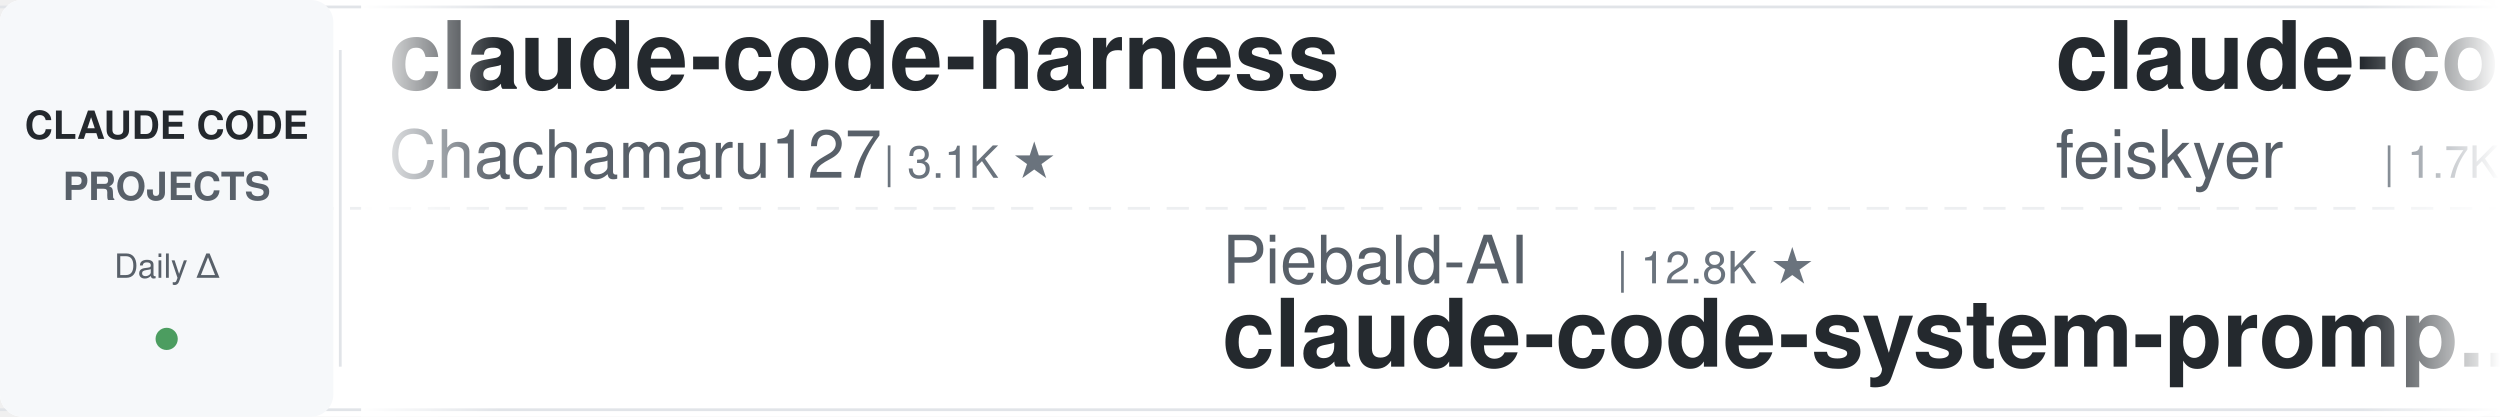
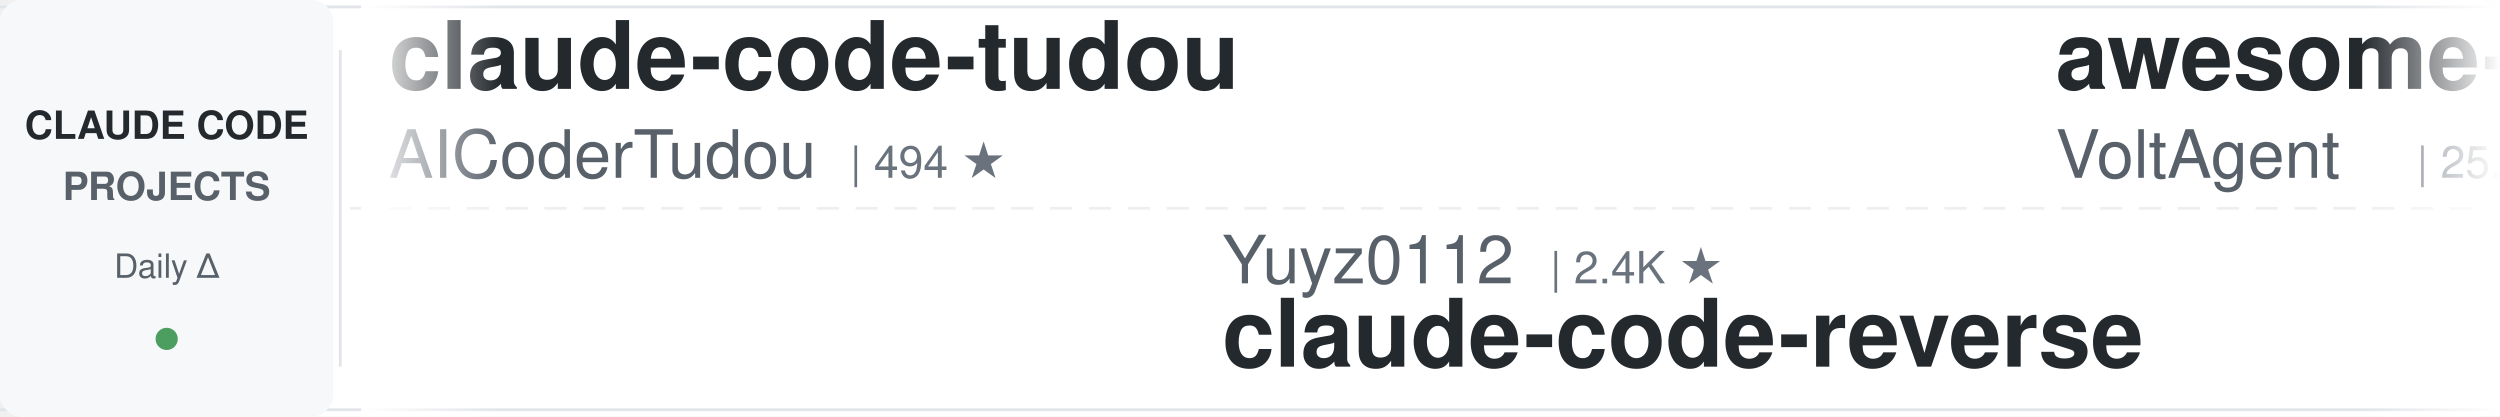
<svg xmlns="http://www.w3.org/2000/svg" width="900" height="150">
  <defs>
    <linearGradient id="leftFade" x1="0%" y1="0%" x2="100%" y2="0%">
      <stop offset="0%" style="stop-color:#ffffff;stop-opacity:1" />
      <stop offset="100%" style="stop-color:#ffffff;stop-opacity:0" />
    </linearGradient>
    <linearGradient id="rightFade" x1="0%" y1="0%" x2="100%" y2="0%">
      <stop offset="0%" style="stop-color:#ffffff;stop-opacity:0" />
      <stop offset="100%" style="stop-color:#ffffff;stop-opacity:1" />
    </linearGradient>
  </defs>
  <rect width="900" height="150" fill="#ffffff" rx="8" />
  <rect x="0" y="2" width="900" height="1" fill="#e1e4e8" />
  <rect x="0" y="147" width="900" height="1" fill="#e1e4e8" />
  <line x1="0" y1="75" x2="900" y2="75" stroke="#e1e4e8" stroke-width="1" stroke-dasharray="8 6" opacity="0.6" />
  <rect x="0" y="0" width="120" height="150" fill="#f6f8fa" rx="8" />
  <text x="60" y="50" font-family="-apple-system, BlinkMacSystemFont, 'Segoe UI', Helvetica, Arial, sans-serif" font-size="14" font-weight="600" fill="#24292e" text-anchor="middle">CLAUDE CODE</text>
  <text x="60" y="72" font-family="-apple-system, BlinkMacSystemFont, 'Segoe UI', Helvetica, Arial, sans-serif" font-size="14" font-weight="600" fill="#586069" text-anchor="middle">PROJECTS</text>
  <text x="60" y="100" font-family="-apple-system, BlinkMacSystemFont, 'Segoe UI', Helvetica, Arial, sans-serif" font-size="12" font-weight="500" fill="#586069" text-anchor="middle">Daily Δ</text>
  <circle cx="60" cy="122" r="4" fill="#22863a" opacity="0.8" />
  <rect x="122" y="18" width="1" height="114" fill="#e1e4e8" />
  <clipPath id="tickerClip">
    <rect x="130" y="0" width="770" height="150" />
  </clipPath>
  <g clip-path="url(#tickerClip)">
    <g id="tickerItems">
      <animateTransform attributeName="transform" attributeType="XML" type="translate" from="0 0" to="-3000 0" dur="54s" repeatCount="indefinite" />
      <g transform="translate(0, 0)">
-         <text x="140" y="32" font-family="-apple-system, BlinkMacSystemFont, 'Segoe UI', Helvetica, Arial, sans-serif" font-size="34" font-weight="600" fill="#24292e">claude-code-harness</text>
-         <text x="140" y="64" font-family="-apple-system, BlinkMacSystemFont, 'Segoe UI', Helvetica, Arial, sans-serif" font-size="24" font-weight="400" fill="#586069">Chachamaru127</text>
-         <text x="318" y="64" font-family="-apple-system, BlinkMacSystemFont, 'Segoe UI', Helvetica, Arial, sans-serif" font-size="16" font-weight="500" fill="#6a737d">| 3.1K ★</text>
+         <text x="140" y="32" font-family="-apple-system, BlinkMacSystemFont, 'Segoe UI', Helvetica, Arial, sans-serif" font-size="34" font-weight="600" fill="#24292e">claude-code-tudou</text>
+         <text x="140" y="64" font-family="-apple-system, BlinkMacSystemFont, 'Segoe UI', Helvetica, Arial, sans-serif" font-size="24" font-weight="400" fill="#586069">AICoderTudou</text>
+         <text x="306" y="64" font-family="-apple-system, BlinkMacSystemFont, 'Segoe UI', Helvetica, Arial, sans-serif" font-size="16" font-weight="500" fill="#6a737d">| 494 ★</text>
      </g>
      <g transform="translate(300, 0)">
-         <text x="140" y="102" font-family="-apple-system, BlinkMacSystemFont, 'Segoe UI', Helvetica, Arial, sans-serif" font-size="24" font-weight="400" fill="#586069">Piebald-AI</text>
-         <text x="282" y="102" font-family="-apple-system, BlinkMacSystemFont, 'Segoe UI', Helvetica, Arial, sans-serif" font-size="16" font-weight="500" fill="#6a737d">| 12.8K ★</text>
-         <text x="140" y="132" font-family="-apple-system, BlinkMacSystemFont, 'Segoe UI', Helvetica, Arial, sans-serif" font-size="34" font-weight="600" fill="#24292e">claude-code-system-promp...</text>
+         <text x="140" y="102" font-family="-apple-system, BlinkMacSystemFont, 'Segoe UI', Helvetica, Arial, sans-serif" font-size="24" font-weight="400" fill="#586069">Yuyz0112</text>
+         <text x="258" y="102" font-family="-apple-system, BlinkMacSystemFont, 'Segoe UI', Helvetica, Arial, sans-serif" font-size="16" font-weight="500" fill="#6a737d">| 2.4K ★</text>
+         <text x="140" y="132" font-family="-apple-system, BlinkMacSystemFont, 'Segoe UI', Helvetica, Arial, sans-serif" font-size="34" font-weight="600" fill="#24292e">claude-code-reverse</text>
      </g>
      <g transform="translate(600, 0)">
-         <text x="140" y="32" font-family="-apple-system, BlinkMacSystemFont, 'Segoe UI', Helvetica, Arial, sans-serif" font-size="34" font-weight="600" fill="#24292e">claude-code-settings</text>
-         <text x="140" y="64" font-family="-apple-system, BlinkMacSystemFont, 'Segoe UI', Helvetica, Arial, sans-serif" font-size="24" font-weight="400" fill="#586069">feiskyer</text>
-         <text x="258" y="64" font-family="-apple-system, BlinkMacSystemFont, 'Segoe UI', Helvetica, Arial, sans-serif" font-size="16" font-weight="500" fill="#6a737d">| 1.7K ★</text>
+         <text x="140" y="32" font-family="-apple-system, BlinkMacSystemFont, 'Segoe UI', Helvetica, Arial, sans-serif" font-size="34" font-weight="600" fill="#24292e">awesome-claude-code-suba...</text>
+         <text x="140" y="64" font-family="-apple-system, BlinkMacSystemFont, 'Segoe UI', Helvetica, Arial, sans-serif" font-size="24" font-weight="400" fill="#586069">VoltAgent</text>
+         <text x="270" y="64" font-family="-apple-system, BlinkMacSystemFont, 'Segoe UI', Helvetica, Arial, sans-serif" font-size="16" font-weight="500" fill="#6a737d">| 25.3K ★</text>
      </g>
      <g transform="translate(900, 0)">
-         <text x="140" y="102" font-family="-apple-system, BlinkMacSystemFont, 'Segoe UI', Helvetica, Arial, sans-serif" font-size="24" font-weight="400" fill="#586069">ykdojo</text>
-         <text x="234" y="102" font-family="-apple-system, BlinkMacSystemFont, 'Segoe UI', Helvetica, Arial, sans-serif" font-size="16" font-weight="500" fill="#6a737d">| 10.1K ★</text>
-         <text x="140" y="132" font-family="-apple-system, BlinkMacSystemFont, 'Segoe UI', Helvetica, Arial, sans-serif" font-size="34" font-weight="600" fill="#24292e">claude-code-tips</text>
+         <text x="140" y="102" font-family="-apple-system, BlinkMacSystemFont, 'Segoe UI', Helvetica, Arial, sans-serif" font-size="24" font-weight="400" fill="#586069">jqueryscript</text>
+         <text x="306" y="102" font-family="-apple-system, BlinkMacSystemFont, 'Segoe UI', Helvetica, Arial, sans-serif" font-size="16" font-weight="500" fill="#6a737d">| 518 ★</text>
+         <text x="140" y="132" font-family="-apple-system, BlinkMacSystemFont, 'Segoe UI', Helvetica, Arial, sans-serif" font-size="34" font-weight="600" fill="#24292e">awesome-claude-code</text>
      </g>
      <g transform="translate(1200, 0)">
-         <text x="140" y="32" font-family="-apple-system, BlinkMacSystemFont, 'Segoe UI', Helvetica, Arial, sans-serif" font-size="34" font-weight="600" fill="#24292e">claude-code-action</text>
-         <text x="140" y="64" font-family="-apple-system, BlinkMacSystemFont, 'Segoe UI', Helvetica, Arial, sans-serif" font-size="24" font-weight="400" fill="#586069">anthropics</text>
-         <text x="282" y="64" font-family="-apple-system, BlinkMacSystemFont, 'Segoe UI', Helvetica, Arial, sans-serif" font-size="16" font-weight="500" fill="#6a737d">| 8.9K ★</text>
+         <text x="140" y="32" font-family="-apple-system, BlinkMacSystemFont, 'Segoe UI', Helvetica, Arial, sans-serif" font-size="34" font-weight="600" fill="#24292e">claude-code-source</text>
+         <text x="140" y="64" font-family="-apple-system, BlinkMacSystemFont, 'Segoe UI', Helvetica, Arial, sans-serif" font-size="24" font-weight="400" fill="#586069">JrCx7scC</text>
+         <text x="258" y="64" font-family="-apple-system, BlinkMacSystemFont, 'Segoe UI', Helvetica, Arial, sans-serif" font-size="16" font-weight="500" fill="#6a737d">| 376 ★</text>
      </g>
      <g transform="translate(1500, 0)">
-         <text x="140" y="102" font-family="-apple-system, BlinkMacSystemFont, 'Segoe UI', Helvetica, Arial, sans-serif" font-size="24" font-weight="400" fill="#586069">anthropics</text>
-         <text x="282" y="102" font-family="-apple-system, BlinkMacSystemFont, 'Segoe UI', Helvetica, Arial, sans-serif" font-size="16" font-weight="500" fill="#6a737d">| 6.3K ★</text>
-         <text x="140" y="132" font-family="-apple-system, BlinkMacSystemFont, 'Segoe UI', Helvetica, Arial, sans-serif" font-size="34" font-weight="600" fill="#24292e">claude-code-security-rev...</text>
+         <text x="140" y="102" font-family="-apple-system, BlinkMacSystemFont, 'Segoe UI', Helvetica, Arial, sans-serif" font-size="24" font-weight="400" fill="#586069">disler</text>
+         <text x="234" y="102" font-family="-apple-system, BlinkMacSystemFont, 'Segoe UI', Helvetica, Arial, sans-serif" font-size="16" font-weight="500" fill="#6a737d">| 1.7K ★</text>
+         <text x="140" y="132" font-family="-apple-system, BlinkMacSystemFont, 'Segoe UI', Helvetica, Arial, sans-serif" font-size="34" font-weight="600" fill="#24292e">pi-vs-claude-code</text>
      </g>
      <g transform="translate(1800, 0)">
-         <text x="140" y="32" font-family="-apple-system, BlinkMacSystemFont, 'Segoe UI', Helvetica, Arial, sans-serif" font-size="34" font-weight="600" fill="#24292e">claude-code-cli</text>
-         <text x="140" y="64" font-family="-apple-system, BlinkMacSystemFont, 'Segoe UI', Helvetica, Arial, sans-serif" font-size="24" font-weight="400" fill="#586069">huangserva</text>
-         <text x="282" y="64" font-family="-apple-system, BlinkMacSystemFont, 'Segoe UI', Helvetica, Arial, sans-serif" font-size="16" font-weight="500" fill="#6a737d">| 631 ★</text>
+         <text x="140" y="32" font-family="-apple-system, BlinkMacSystemFont, 'Segoe UI', Helvetica, Arial, sans-serif" font-size="34" font-weight="600" fill="#24292e">claude_codex_bridge</text>
+         <text x="140" y="64" font-family="-apple-system, BlinkMacSystemFont, 'Segoe UI', Helvetica, Arial, sans-serif" font-size="24" font-weight="400" fill="#586069">SeemSeam</text>
+         <text x="258" y="64" font-family="-apple-system, BlinkMacSystemFont, 'Segoe UI', Helvetica, Arial, sans-serif" font-size="16" font-weight="500" fill="#6a737d">| 3.5K ★</text>
      </g>
      <g transform="translate(2100, 0)">
-         <text x="140" y="102" font-family="-apple-system, BlinkMacSystemFont, 'Segoe UI', Helvetica, Arial, sans-serif" font-size="24" font-weight="400" fill="#586069">fuergaosi233</text>
-         <text x="306" y="102" font-family="-apple-system, BlinkMacSystemFont, 'Segoe UI', Helvetica, Arial, sans-serif" font-size="16" font-weight="500" fill="#6a737d">| 2.8K ★</text>
-         <text x="140" y="132" font-family="-apple-system, BlinkMacSystemFont, 'Segoe UI', Helvetica, Arial, sans-serif" font-size="34" font-weight="600" fill="#24292e">claude-code-proxy</text>
+         <text x="140" y="102" font-family="-apple-system, BlinkMacSystemFont, 'Segoe UI', Helvetica, Arial, sans-serif" font-size="24" font-weight="400" fill="#586069">edmund-io</text>
+         <text x="270" y="102" font-family="-apple-system, BlinkMacSystemFont, 'Segoe UI', Helvetica, Arial, sans-serif" font-size="16" font-weight="500" fill="#6a737d">| 1.5K ★</text>
+         <text x="140" y="132" font-family="-apple-system, BlinkMacSystemFont, 'Segoe UI', Helvetica, Arial, sans-serif" font-size="34" font-weight="600" fill="#24292e">edmunds-claude-code</text>
      </g>
      <g transform="translate(2400, 0)">
-         <text x="140" y="32" font-family="-apple-system, BlinkMacSystemFont, 'Segoe UI', Helvetica, Arial, sans-serif" font-size="34" font-weight="600" fill="#24292e">my-claude-code-setup</text>
-         <text x="140" y="64" font-family="-apple-system, BlinkMacSystemFont, 'Segoe UI', Helvetica, Arial, sans-serif" font-size="24" font-weight="400" fill="#586069">centminmod</text>
-         <text x="282" y="64" font-family="-apple-system, BlinkMacSystemFont, 'Segoe UI', Helvetica, Arial, sans-serif" font-size="16" font-weight="500" fill="#6a737d">| 2.6K ★</text>
+         <text x="140" y="32" font-family="-apple-system, BlinkMacSystemFont, 'Segoe UI', Helvetica, Arial, sans-serif" font-size="34" font-weight="600" fill="#24292e">sc-claude-code-files</text>
+         <text x="140" y="64" font-family="-apple-system, BlinkMacSystemFont, 'Segoe UI', Helvetica, Arial, sans-serif" font-size="24" font-weight="400" fill="#586069">https-deeplearning-ai</text>
+         <text x="414" y="64" font-family="-apple-system, BlinkMacSystemFont, 'Segoe UI', Helvetica, Arial, sans-serif" font-size="16" font-weight="500" fill="#6a737d">| 554 ★</text>
      </g>
      <g transform="translate(2700, 0)">
-         <text x="140" y="102" font-family="-apple-system, BlinkMacSystemFont, 'Segoe UI', Helvetica, Arial, sans-serif" font-size="24" font-weight="400" fill="#586069">OneRedOak</text>
-         <text x="270" y="102" font-family="-apple-system, BlinkMacSystemFont, 'Segoe UI', Helvetica, Arial, sans-serif" font-size="16" font-weight="500" fill="#6a737d">| 3.9K ★</text>
-         <text x="140" y="132" font-family="-apple-system, BlinkMacSystemFont, 'Segoe UI', Helvetica, Arial, sans-serif" font-size="34" font-weight="600" fill="#24292e">claude-code-workflows</text>
+         <text x="140" y="102" font-family="-apple-system, BlinkMacSystemFont, 'Segoe UI', Helvetica, Arial, sans-serif" font-size="24" font-weight="400" fill="#586069">wanshuiyin</text>
+         <text x="282" y="102" font-family="-apple-system, BlinkMacSystemFont, 'Segoe UI', Helvetica, Arial, sans-serif" font-size="16" font-weight="500" fill="#6a737d">| 16.6K ★</text>
+         <text x="140" y="132" font-family="-apple-system, BlinkMacSystemFont, 'Segoe UI', Helvetica, Arial, sans-serif" font-size="34" font-weight="600" fill="#24292e">Auto-claude-code-researc...</text>
      </g>
      <g transform="translate(3000, 0)">
-         <text x="140" y="32" font-family="-apple-system, BlinkMacSystemFont, 'Segoe UI', Helvetica, Arial, sans-serif" font-size="34" font-weight="600" fill="#24292e">claude-code-harness</text>
-         <text x="140" y="64" font-family="-apple-system, BlinkMacSystemFont, 'Segoe UI', Helvetica, Arial, sans-serif" font-size="24" font-weight="400" fill="#586069">Chachamaru127</text>
-         <text x="318" y="64" font-family="-apple-system, BlinkMacSystemFont, 'Segoe UI', Helvetica, Arial, sans-serif" font-size="16" font-weight="500" fill="#6a737d">| 3.1K ★</text>
+         <text x="140" y="32" font-family="-apple-system, BlinkMacSystemFont, 'Segoe UI', Helvetica, Arial, sans-serif" font-size="34" font-weight="600" fill="#24292e">claude-code-tudou</text>
+         <text x="140" y="64" font-family="-apple-system, BlinkMacSystemFont, 'Segoe UI', Helvetica, Arial, sans-serif" font-size="24" font-weight="400" fill="#586069">AICoderTudou</text>
+         <text x="306" y="64" font-family="-apple-system, BlinkMacSystemFont, 'Segoe UI', Helvetica, Arial, sans-serif" font-size="16" font-weight="500" fill="#6a737d">| 494 ★</text>
      </g>
      <g transform="translate(3300, 0)">
-         <text x="140" y="102" font-family="-apple-system, BlinkMacSystemFont, 'Segoe UI', Helvetica, Arial, sans-serif" font-size="24" font-weight="400" fill="#586069">Piebald-AI</text>
-         <text x="282" y="102" font-family="-apple-system, BlinkMacSystemFont, 'Segoe UI', Helvetica, Arial, sans-serif" font-size="16" font-weight="500" fill="#6a737d">| 12.8K ★</text>
-         <text x="140" y="132" font-family="-apple-system, BlinkMacSystemFont, 'Segoe UI', Helvetica, Arial, sans-serif" font-size="34" font-weight="600" fill="#24292e">claude-code-system-promp...</text>
+         <text x="140" y="102" font-family="-apple-system, BlinkMacSystemFont, 'Segoe UI', Helvetica, Arial, sans-serif" font-size="24" font-weight="400" fill="#586069">Yuyz0112</text>
+         <text x="258" y="102" font-family="-apple-system, BlinkMacSystemFont, 'Segoe UI', Helvetica, Arial, sans-serif" font-size="16" font-weight="500" fill="#6a737d">| 2.4K ★</text>
+         <text x="140" y="132" font-family="-apple-system, BlinkMacSystemFont, 'Segoe UI', Helvetica, Arial, sans-serif" font-size="34" font-weight="600" fill="#24292e">claude-code-reverse</text>
      </g>
      <g transform="translate(3600, 0)">
-         <text x="140" y="32" font-family="-apple-system, BlinkMacSystemFont, 'Segoe UI', Helvetica, Arial, sans-serif" font-size="34" font-weight="600" fill="#24292e">claude-code-settings</text>
-         <text x="140" y="64" font-family="-apple-system, BlinkMacSystemFont, 'Segoe UI', Helvetica, Arial, sans-serif" font-size="24" font-weight="400" fill="#586069">feiskyer</text>
-         <text x="258" y="64" font-family="-apple-system, BlinkMacSystemFont, 'Segoe UI', Helvetica, Arial, sans-serif" font-size="16" font-weight="500" fill="#6a737d">| 1.7K ★</text>
+         <text x="140" y="32" font-family="-apple-system, BlinkMacSystemFont, 'Segoe UI', Helvetica, Arial, sans-serif" font-size="34" font-weight="600" fill="#24292e">awesome-claude-code-suba...</text>
+         <text x="140" y="64" font-family="-apple-system, BlinkMacSystemFont, 'Segoe UI', Helvetica, Arial, sans-serif" font-size="24" font-weight="400" fill="#586069">VoltAgent</text>
+         <text x="270" y="64" font-family="-apple-system, BlinkMacSystemFont, 'Segoe UI', Helvetica, Arial, sans-serif" font-size="16" font-weight="500" fill="#6a737d">| 25.3K ★</text>
      </g>
      <g transform="translate(3900, 0)">
-         <text x="140" y="102" font-family="-apple-system, BlinkMacSystemFont, 'Segoe UI', Helvetica, Arial, sans-serif" font-size="24" font-weight="400" fill="#586069">ykdojo</text>
-         <text x="234" y="102" font-family="-apple-system, BlinkMacSystemFont, 'Segoe UI', Helvetica, Arial, sans-serif" font-size="16" font-weight="500" fill="#6a737d">| 10.1K ★</text>
-         <text x="140" y="132" font-family="-apple-system, BlinkMacSystemFont, 'Segoe UI', Helvetica, Arial, sans-serif" font-size="34" font-weight="600" fill="#24292e">claude-code-tips</text>
+         <text x="140" y="102" font-family="-apple-system, BlinkMacSystemFont, 'Segoe UI', Helvetica, Arial, sans-serif" font-size="24" font-weight="400" fill="#586069">jqueryscript</text>
+         <text x="306" y="102" font-family="-apple-system, BlinkMacSystemFont, 'Segoe UI', Helvetica, Arial, sans-serif" font-size="16" font-weight="500" fill="#6a737d">| 518 ★</text>
+         <text x="140" y="132" font-family="-apple-system, BlinkMacSystemFont, 'Segoe UI', Helvetica, Arial, sans-serif" font-size="34" font-weight="600" fill="#24292e">awesome-claude-code</text>
      </g>
    </g>
  </g>
  <rect x="130" y="0" width="50" height="150" fill="url(#leftFade)" />
  <rect x="850" y="0" width="50" height="150" fill="url(#rightFade)" />
</svg>
